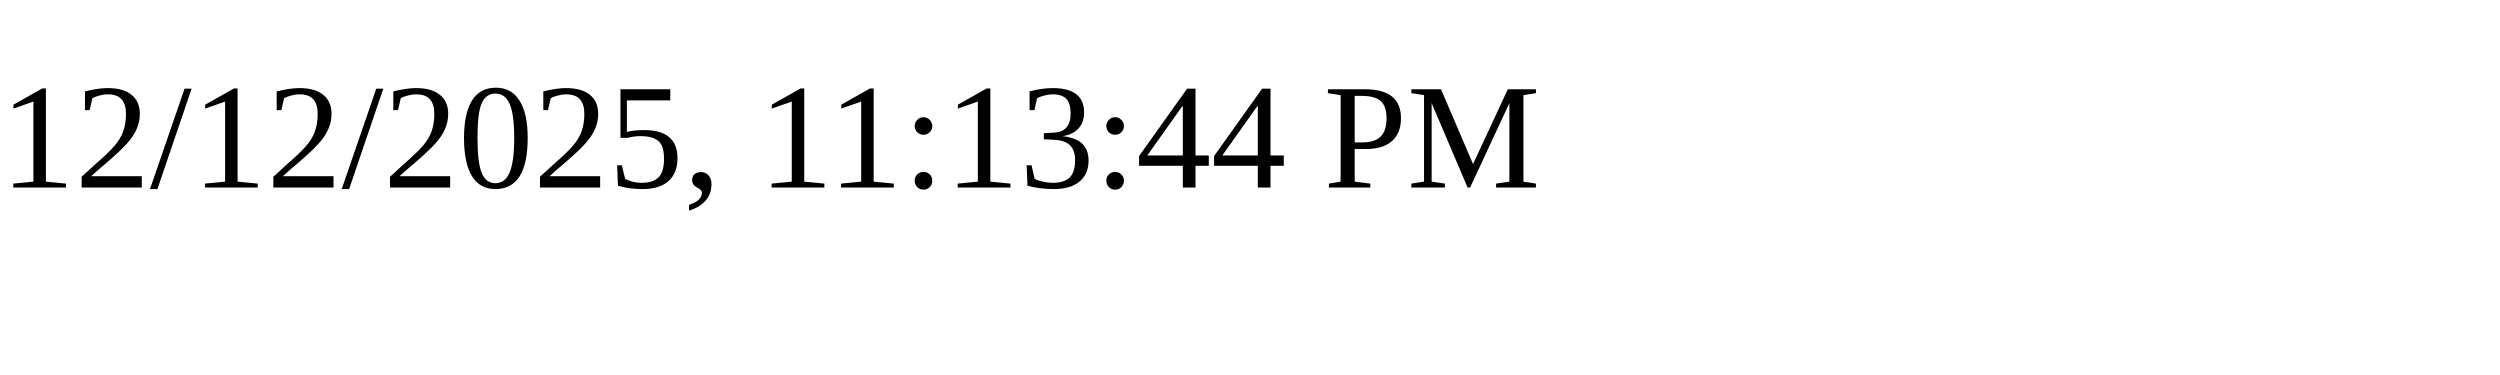
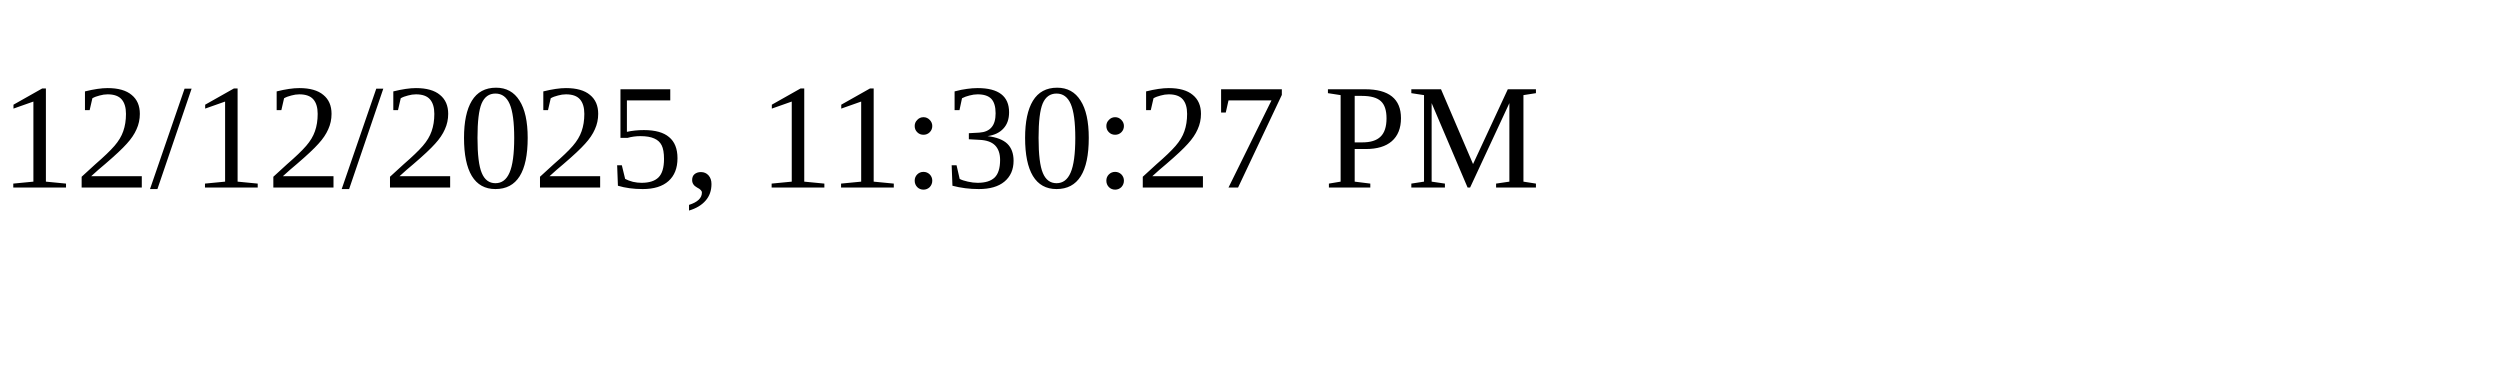
<svg xmlns="http://www.w3.org/2000/svg" height="30" width="200">
-   <text x="0" y="15">12/12/2025, 11:13:44 PM</text>
+   <text x="0" y="15">12/12/2025, 11:30:27 PM</text>
</svg>
